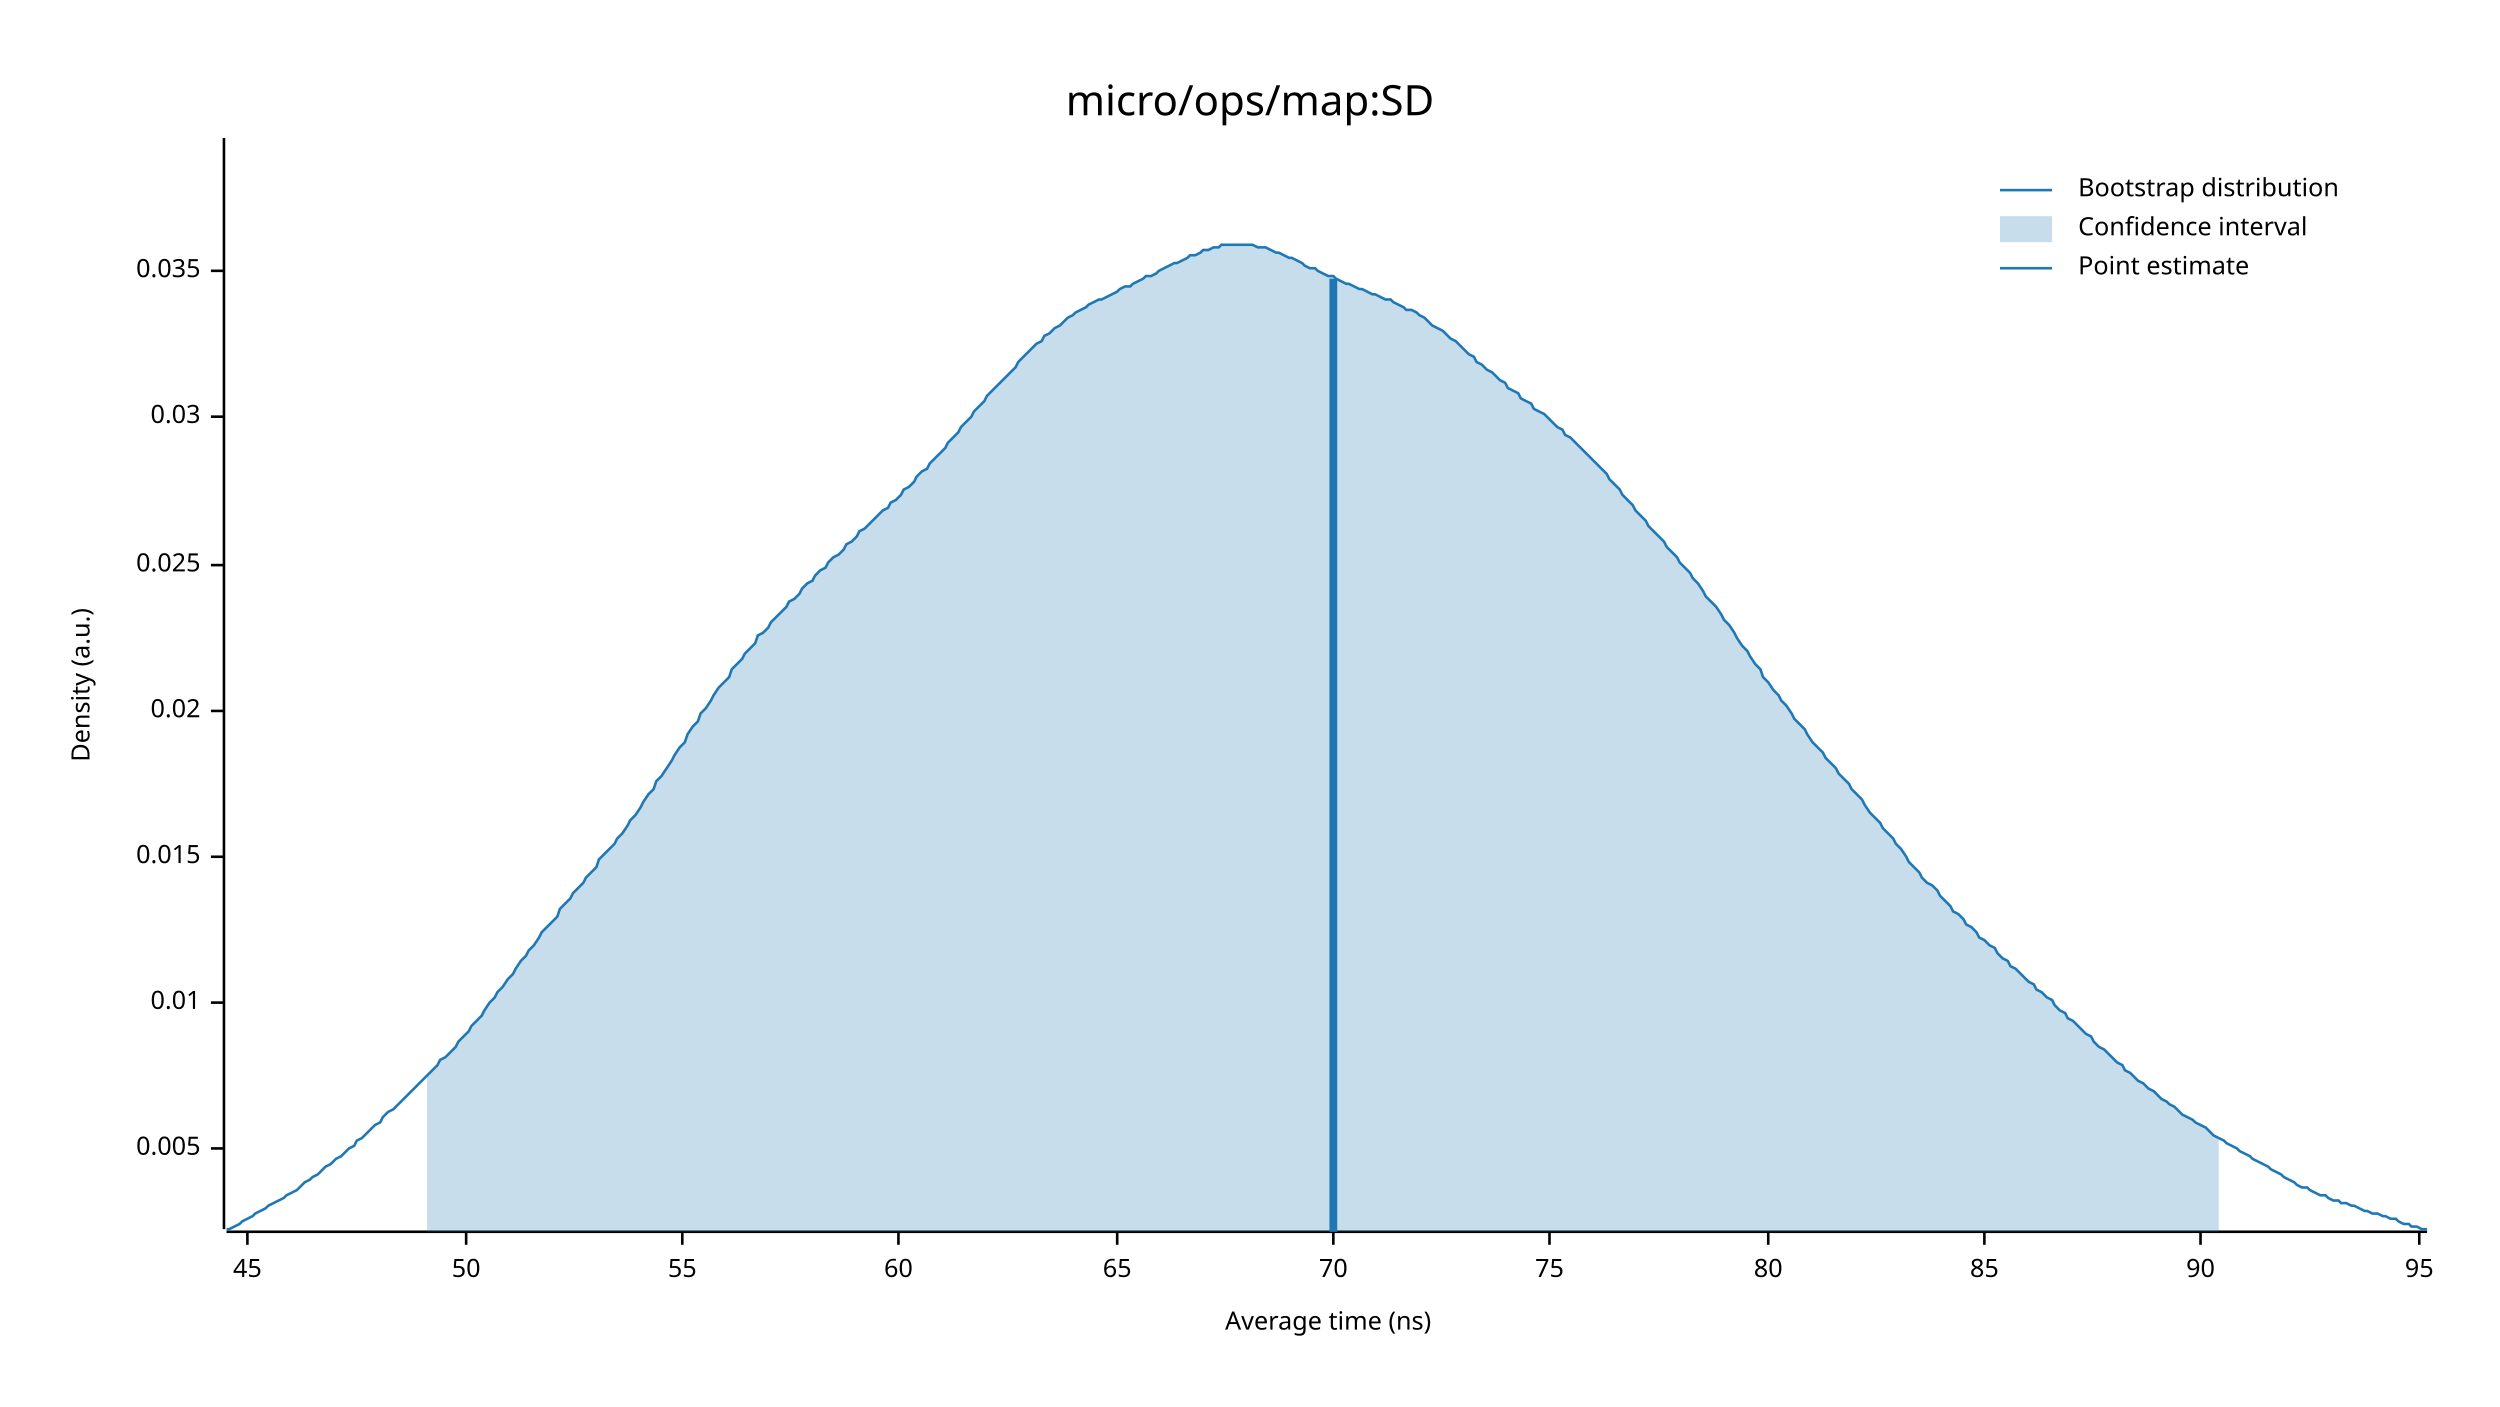
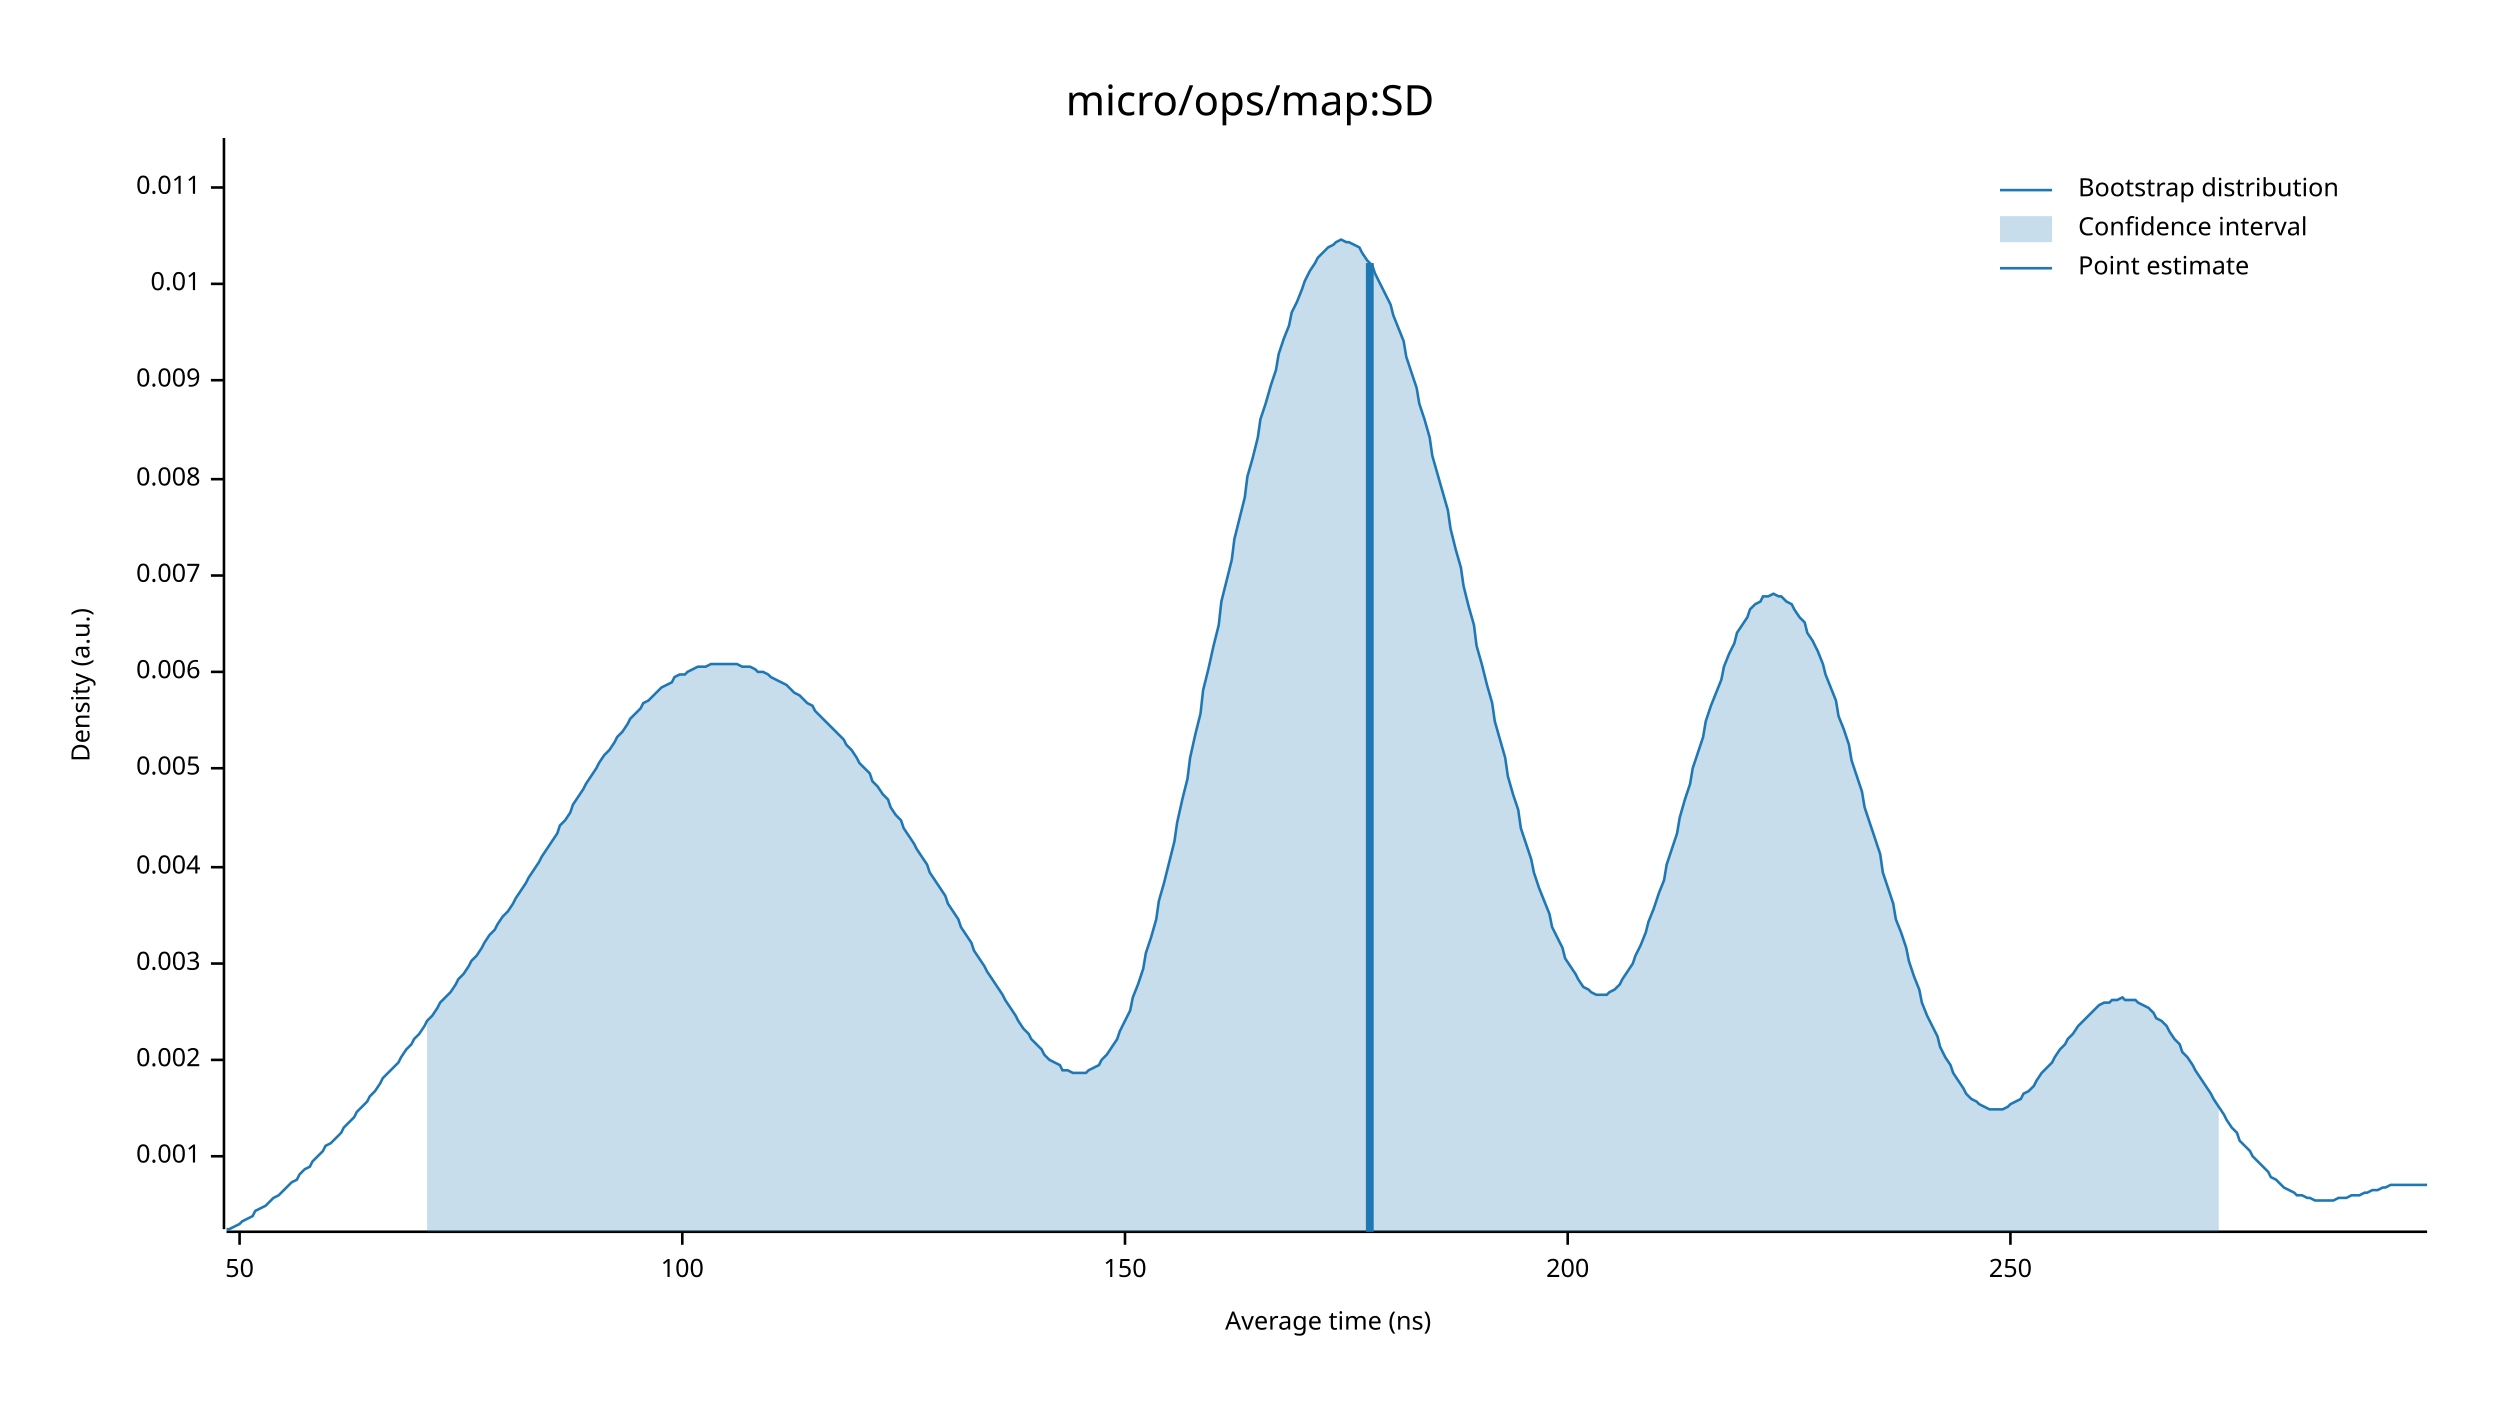
<svg xmlns="http://www.w3.org/2000/svg" width="960" height="540" viewBox="0 0 960 540">
  <text x="480" y="32" dy="0.76em" text-anchor="middle" font-family="sans-serif" font-size="16.129" opacity="1" fill="#000000">
micro/ops/map:SD
</text>
  <text x="27" y="263" dy="0.76em" text-anchor="middle" font-family="sans-serif" font-size="9.677" opacity="1" fill="#000000" transform="rotate(270, 27, 263)">
Density (a.u.)
</text>
  <text x="510" y="513" dy="-0.5ex" text-anchor="middle" font-family="sans-serif" font-size="9.677" opacity="1" fill="#000000">
Average time (ns)
</text>
  <polyline fill="none" opacity="1" stroke="#000000" stroke-width="1" points="86,53 86,472 " />
-   <text x="77" y="441" dy="0.5ex" text-anchor="end" font-family="sans-serif" font-size="9.677" opacity="1" fill="#000000">
+   <text x="77" y="444" dy="0.5ex" text-anchor="end" font-family="sans-serif" font-size="9.677" opacity="1" fill="#000000">
+ 0.001
+ </text>
+   <polyline fill="none" opacity="1" stroke="#000000" stroke-width="1" points="81,444 86,444 " />
+   <text x="77" y="407" dy="0.5ex" text-anchor="end" font-family="sans-serif" font-size="9.677" opacity="1" fill="#000000">
+ 0.002
+ </text>
+   <polyline fill="none" opacity="1" stroke="#000000" stroke-width="1" points="81,407 86,407 " />
+   <text x="77" y="370" dy="0.5ex" text-anchor="end" font-family="sans-serif" font-size="9.677" opacity="1" fill="#000000">
+ 0.003
+ </text>
+   <polyline fill="none" opacity="1" stroke="#000000" stroke-width="1" points="81,370 86,370 " />
+   <text x="77" y="333" dy="0.5ex" text-anchor="end" font-family="sans-serif" font-size="9.677" opacity="1" fill="#000000">
+ 0.004
+ </text>
+   <polyline fill="none" opacity="1" stroke="#000000" stroke-width="1" points="81,333 86,333 " />
+   <text x="77" y="295" dy="0.5ex" text-anchor="end" font-family="sans-serif" font-size="9.677" opacity="1" fill="#000000">
0.005
</text>
-   <polyline fill="none" opacity="1" stroke="#000000" stroke-width="1" points="81,441 86,441 " />
-   <text x="77" y="385" dy="0.5ex" text-anchor="end" font-family="sans-serif" font-size="9.677" opacity="1" fill="#000000">
+   <polyline fill="none" opacity="1" stroke="#000000" stroke-width="1" points="81,295 86,295 " />
+   <text x="77" y="258" dy="0.5ex" text-anchor="end" font-family="sans-serif" font-size="9.677" opacity="1" fill="#000000">
+ 0.006
+ </text>
+   <polyline fill="none" opacity="1" stroke="#000000" stroke-width="1" points="81,258 86,258 " />
+   <text x="77" y="221" dy="0.5ex" text-anchor="end" font-family="sans-serif" font-size="9.677" opacity="1" fill="#000000">
+ 0.007
+ </text>
+   <polyline fill="none" opacity="1" stroke="#000000" stroke-width="1" points="81,221 86,221 " />
+   <text x="77" y="184" dy="0.5ex" text-anchor="end" font-family="sans-serif" font-size="9.677" opacity="1" fill="#000000">
+ 0.008
+ </text>
+   <polyline fill="none" opacity="1" stroke="#000000" stroke-width="1" points="81,184 86,184 " />
+   <text x="77" y="146" dy="0.5ex" text-anchor="end" font-family="sans-serif" font-size="9.677" opacity="1" fill="#000000">
+ 0.009
+ </text>
+   <polyline fill="none" opacity="1" stroke="#000000" stroke-width="1" points="81,146 86,146 " />
+   <text x="77" y="109" dy="0.5ex" text-anchor="end" font-family="sans-serif" font-size="9.677" opacity="1" fill="#000000">
0.01
</text>
-   <polyline fill="none" opacity="1" stroke="#000000" stroke-width="1" points="81,385 86,385 " />
-   <text x="77" y="329" dy="0.5ex" text-anchor="end" font-family="sans-serif" font-size="9.677" opacity="1" fill="#000000">
- 0.015
+   <polyline fill="none" opacity="1" stroke="#000000" stroke-width="1" points="81,109 86,109 " />
+   <text x="77" y="72" dy="0.5ex" text-anchor="end" font-family="sans-serif" font-size="9.677" opacity="1" fill="#000000">
+ 0.011
</text>
-   <polyline fill="none" opacity="1" stroke="#000000" stroke-width="1" points="81,329 86,329 " />
-   <text x="77" y="273" dy="0.5ex" text-anchor="end" font-family="sans-serif" font-size="9.677" opacity="1" fill="#000000">
- 0.02
- </text>
-   <polyline fill="none" opacity="1" stroke="#000000" stroke-width="1" points="81,273 86,273 " />
-   <text x="77" y="217" dy="0.5ex" text-anchor="end" font-family="sans-serif" font-size="9.677" opacity="1" fill="#000000">
- 0.025
- </text>
-   <polyline fill="none" opacity="1" stroke="#000000" stroke-width="1" points="81,217 86,217 " />
-   <text x="77" y="160" dy="0.5ex" text-anchor="end" font-family="sans-serif" font-size="9.677" opacity="1" fill="#000000">
- 0.03
- </text>
-   <polyline fill="none" opacity="1" stroke="#000000" stroke-width="1" points="81,160 86,160 " />
-   <text x="77" y="104" dy="0.5ex" text-anchor="end" font-family="sans-serif" font-size="9.677" opacity="1" fill="#000000">
- 0.035
- </text>
-   <polyline fill="none" opacity="1" stroke="#000000" stroke-width="1" points="81,104 86,104 " />
+   <polyline fill="none" opacity="1" stroke="#000000" stroke-width="1" points="81,72 86,72 " />
  <polyline fill="none" opacity="1" stroke="#000000" stroke-width="1" points="87,473 932,473 " />
-   <text x="95" y="483" dy="0.76em" text-anchor="middle" font-family="sans-serif" font-size="9.677" opacity="1" fill="#000000">
- 45
- </text>
-   <polyline fill="none" opacity="1" stroke="#000000" stroke-width="1" points="95,473 95,478 " />
-   <text x="179" y="483" dy="0.76em" text-anchor="middle" font-family="sans-serif" font-size="9.677" opacity="1" fill="#000000">
+   <text x="92" y="483" dy="0.76em" text-anchor="middle" font-family="sans-serif" font-size="9.677" opacity="1" fill="#000000">
50
</text>
-   <polyline fill="none" opacity="1" stroke="#000000" stroke-width="1" points="179,473 179,478 " />
+   <polyline fill="none" opacity="1" stroke="#000000" stroke-width="1" points="92,473 92,478 " />
  <text x="262" y="483" dy="0.76em" text-anchor="middle" font-family="sans-serif" font-size="9.677" opacity="1" fill="#000000">
- 55
+ 100
</text>
  <polyline fill="none" opacity="1" stroke="#000000" stroke-width="1" points="262,473 262,478 " />
-   <text x="345" y="483" dy="0.76em" text-anchor="middle" font-family="sans-serif" font-size="9.677" opacity="1" fill="#000000">
- 60
+   <text x="432" y="483" dy="0.76em" text-anchor="middle" font-family="sans-serif" font-size="9.677" opacity="1" fill="#000000">
+ 150
</text>
-   <polyline fill="none" opacity="1" stroke="#000000" stroke-width="1" points="345,473 345,478 " />
-   <text x="429" y="483" dy="0.76em" text-anchor="middle" font-family="sans-serif" font-size="9.677" opacity="1" fill="#000000">
- 65
+   <polyline fill="none" opacity="1" stroke="#000000" stroke-width="1" points="432,473 432,478 " />
+   <text x="602" y="483" dy="0.76em" text-anchor="middle" font-family="sans-serif" font-size="9.677" opacity="1" fill="#000000">
+ 200
</text>
-   <polyline fill="none" opacity="1" stroke="#000000" stroke-width="1" points="429,473 429,478 " />
-   <text x="512" y="483" dy="0.76em" text-anchor="middle" font-family="sans-serif" font-size="9.677" opacity="1" fill="#000000">
- 70
+   <polyline fill="none" opacity="1" stroke="#000000" stroke-width="1" points="602,473 602,478 " />
+   <text x="772" y="483" dy="0.76em" text-anchor="middle" font-family="sans-serif" font-size="9.677" opacity="1" fill="#000000">
+ 250
</text>
-   <polyline fill="none" opacity="1" stroke="#000000" stroke-width="1" points="512,473 512,478 " />
-   <text x="595" y="483" dy="0.76em" text-anchor="middle" font-family="sans-serif" font-size="9.677" opacity="1" fill="#000000">
- 75
- </text>
-   <polyline fill="none" opacity="1" stroke="#000000" stroke-width="1" points="595,473 595,478 " />
-   <text x="679" y="483" dy="0.76em" text-anchor="middle" font-family="sans-serif" font-size="9.677" opacity="1" fill="#000000">
- 80
- </text>
-   <polyline fill="none" opacity="1" stroke="#000000" stroke-width="1" points="679,473 679,478 " />
-   <text x="762" y="483" dy="0.76em" text-anchor="middle" font-family="sans-serif" font-size="9.677" opacity="1" fill="#000000">
- 85
- </text>
-   <polyline fill="none" opacity="1" stroke="#000000" stroke-width="1" points="762,473 762,478 " />
-   <text x="845" y="483" dy="0.76em" text-anchor="middle" font-family="sans-serif" font-size="9.677" opacity="1" fill="#000000">
- 90
- </text>
-   <polyline fill="none" opacity="1" stroke="#000000" stroke-width="1" points="845,473 845,478 " />
-   <text x="929" y="483" dy="0.76em" text-anchor="middle" font-family="sans-serif" font-size="9.677" opacity="1" fill="#000000">
- 95
- </text>
-   <polyline fill="none" opacity="1" stroke="#000000" stroke-width="1" points="929,473 929,478 " />
-   <polyline fill="none" opacity="1" stroke="#1F78B4" stroke-width="1" points="87,472 88,472 90,471 92,470 93,469 95,468 97,467 98,466 100,465 102,464 103,463 105,462 107,461 109,460 110,459 112,458 114,457 115,456 117,454 119,453 120,452 122,451 124,449 125,448 127,447 129,445 131,444 132,443 134,441 136,440 137,438 139,437 141,435 142,434 144,432 146,431 147,429 149,427 151,426 153,424 154,423 156,421 158,419 159,418 161,416 163,414 164,413 166,411 168,409 169,407 171,406 173,404 175,402 176,400 178,398 180,396 181,394 183,392 185,390 186,388 188,385 190,383 191,381 193,379 195,376 197,374 198,372 200,369 202,367 203,365 205,363 207,360 208,358 210,356 212,354 214,352 215,349 217,347 219,345 220,343 222,341 224,339 225,337 227,335 229,333 230,330 232,328 234,326 236,324 237,322 239,320 241,317 242,315 244,313 246,310 247,308 249,305 251,303 252,300 254,298 256,295 258,292 259,290 261,287 263,285 264,282 266,279 268,277 269,274 271,272 273,269 274,267 276,264 278,262 280,260 281,257 283,255 285,253 286,251 288,249 290,247 291,244 293,243 295,241 296,239 298,237 300,235 302,233 303,231 305,230 307,228 308,226 310,224 312,223 313,221 315,219 317,218 318,216 320,214 322,213 324,211 325,209 327,208 329,206 330,204 332,203 334,201 335,200 337,198 339,196 341,195 342,193 344,192 346,190 347,188 349,187 351,185 352,183 354,181 356,180 357,178 359,176 361,174 363,172 364,170 366,168 368,166 369,164 371,162 373,160 374,158 376,156 378,154 379,152 381,150 383,148 385,146 386,145 388,143 390,141 391,139 393,137 395,135 396,134 398,132 400,131 401,129 403,128 405,126 407,125 408,124 410,122 412,121 413,120 415,119 417,118 418,117 420,116 422,115 423,115 425,114 427,113 429,112 430,111 432,110 434,110 435,109 437,108 439,107 440,106 442,106 444,105 445,104 447,103 449,102 451,101 452,101 454,100 456,99 457,98 459,98 461,97 462,96 464,96 466,95 468,95 469,94 471,94 473,94 474,94 476,94 478,94 479,94 481,94 483,95 484,95 486,95 488,96 490,97 491,97 493,98 495,99 496,99 498,100 500,101 501,102 503,103 505,103 506,104 508,105 510,106 512,106 513,107 515,108 517,109 518,109 520,110 522,111 523,111 525,112 527,113 528,113 530,114 532,115 534,115 535,116 537,117 539,118 540,119 542,119 544,120 545,121 547,122 549,124 550,125 552,126 554,127 556,129 557,130 559,131 561,133 562,134 564,136 566,137 567,139 569,140 571,142 573,143 574,144 576,146 578,147 579,149 581,150 583,151 584,153 586,154 588,155 589,157 591,158 593,159 595,161 596,162 598,164 600,165 601,167 603,168 605,170 606,171 608,173 610,175 611,176 613,178 615,180 617,182 618,184 620,186 622,188 623,190 625,192 627,194 628,196 630,198 632,200 633,202 635,204 637,206 639,208 640,210 642,212 644,214 645,216 647,218 649,220 650,222 652,224 654,227 655,229 657,231 659,233 661,236 662,238 664,240 666,243 667,245 669,248 671,250 672,252 674,255 676,257 677,260 679,262 681,265 683,267 684,269 686,271 688,274 689,276 691,278 693,280 694,282 696,285 698,287 700,289 701,291 703,293 705,295 706,297 708,299 710,301 711,303 713,305 715,307 716,309 718,312 720,314 722,316 723,318 725,320 727,322 728,324 730,326 732,329 733,331 735,333 737,335 738,337 740,339 742,340 744,342 745,344 747,346 749,348 750,350 752,351 754,353 755,355 757,356 759,358 760,360 762,361 764,363 766,364 767,366 769,368 771,369 772,371 774,372 776,374 777,375 779,377 781,378 782,380 784,381 786,383 788,384 789,386 791,388 793,389 794,391 796,392 798,394 799,395 801,397 803,398 804,400 806,402 808,403 810,405 811,406 813,408 815,409 816,411 818,412 820,414 821,415 823,416 825,418 827,419 828,420 830,422 832,423 833,424 835,425 837,427 838,428 840,429 842,430 843,431 845,432 847,433 849,435 850,436 852,437 854,438 855,439 857,440 859,441 860,442 862,443 864,444 865,445 867,446 869,447 871,448 872,449 874,450 876,451 877,452 879,453 881,454 882,455 884,456 886,456 887,457 889,458 891,459 893,459 894,460 896,461 898,461 899,462 901,462 903,463 904,463 906,464 908,465 909,465 911,466 913,466 915,467 916,467 918,468 920,468 921,469 923,470 925,470 926,471 928,471 930,472 932,472 " />
-   <polygon opacity="0.25" fill="#1F78B4" points="164,413 166,411 168,409 169,407 171,406 173,404 175,402 176,400 178,398 180,396 181,394 183,392 185,390 186,388 188,385 190,383 191,381 193,379 195,376 197,374 198,372 200,369 202,367 203,365 205,363 207,360 208,358 210,356 212,354 214,352 215,349 217,347 219,345 220,343 222,341 224,339 225,337 227,335 229,333 230,330 232,328 234,326 236,324 237,322 239,320 241,317 242,315 244,313 246,310 247,308 249,305 251,303 252,300 254,298 256,295 258,292 259,290 261,287 263,285 264,282 266,279 268,277 269,274 271,272 273,269 274,267 276,264 278,262 280,260 281,257 283,255 285,253 286,251 288,249 290,247 291,244 293,243 295,241 296,239 298,237 300,235 302,233 303,231 305,230 307,228 308,226 310,224 312,223 313,221 315,219 317,218 318,216 320,214 322,213 324,211 325,209 327,208 329,206 330,204 332,203 334,201 335,200 337,198 339,196 341,195 342,193 344,192 346,190 347,188 349,187 351,185 352,183 354,181 356,180 357,178 359,176 361,174 363,172 364,170 366,168 368,166 369,164 371,162 373,160 374,158 376,156 378,154 379,152 381,150 383,148 385,146 386,145 388,143 390,141 391,139 393,137 395,135 396,134 398,132 400,131 401,129 403,128 405,126 407,125 408,124 410,122 412,121 413,120 415,119 417,118 418,117 420,116 422,115 423,115 425,114 427,113 429,112 430,111 432,110 434,110 435,109 437,108 439,107 440,106 442,106 444,105 445,104 447,103 449,102 451,101 452,101 454,100 456,99 457,98 459,98 461,97 462,96 464,96 466,95 468,95 469,94 471,94 473,94 474,94 476,94 478,94 479,94 481,94 483,95 484,95 486,95 488,96 490,97 491,97 493,98 495,99 496,99 498,100 500,101 501,102 503,103 505,103 506,104 508,105 510,106 512,106 513,107 515,108 517,109 518,109 520,110 522,111 523,111 525,112 527,113 528,113 530,114 532,115 534,115 535,116 537,117 539,118 540,119 542,119 544,120 545,121 547,122 549,124 550,125 552,126 554,127 556,129 557,130 559,131 561,133 562,134 564,136 566,137 567,139 569,140 571,142 573,143 574,144 576,146 578,147 579,149 581,150 583,151 584,153 586,154 588,155 589,157 591,158 593,159 595,161 596,162 598,164 600,165 601,167 603,168 605,170 606,171 608,173 610,175 611,176 613,178 615,180 617,182 618,184 620,186 622,188 623,190 625,192 627,194 628,196 630,198 632,200 633,202 635,204 637,206 639,208 640,210 642,212 644,214 645,216 647,218 649,220 650,222 652,224 654,227 655,229 657,231 659,233 661,236 662,238 664,240 666,243 667,245 669,248 671,250 672,252 674,255 676,257 677,260 679,262 681,265 683,267 684,269 686,271 688,274 689,276 691,278 693,280 694,282 696,285 698,287 700,289 701,291 703,293 705,295 706,297 708,299 710,301 711,303 713,305 715,307 716,309 718,312 720,314 722,316 723,318 725,320 727,322 728,324 730,326 732,329 733,331 735,333 737,335 738,337 740,339 742,340 744,342 745,344 747,346 749,348 750,350 752,351 754,353 755,355 757,356 759,358 760,360 762,361 764,363 766,364 767,366 769,368 771,369 772,371 774,372 776,374 777,375 779,377 781,378 782,380 784,381 786,383 788,384 789,386 791,388 793,389 794,391 796,392 798,394 799,395 801,397 803,398 804,400 806,402 808,403 810,405 811,406 813,408 815,409 816,411 818,412 820,414 821,415 823,416 825,418 827,419 828,420 830,422 832,423 833,424 835,425 837,427 838,428 840,429 842,430 843,431 845,432 847,433 849,435 850,436 852,437 852,473 164,473 " />
-   <polyline fill="none" opacity="1" stroke="#1F78B4" stroke-width="3" points="512,473 512,107 " />
+   <polyline fill="none" opacity="1" stroke="#000000" stroke-width="1" points="772,473 772,478 " />
+   <polyline fill="none" opacity="1" stroke="#1F78B4" stroke-width="1" points="87,472 88,472 90,471 92,470 93,469 95,468 97,467 98,465 100,464 102,463 103,462 105,460 107,459 109,457 110,456 112,454 114,453 115,451 117,449 119,448 120,446 122,444 124,442 125,440 127,439 129,437 131,435 132,433 134,431 136,429 137,427 139,425 141,423 142,421 144,419 146,416 147,414 149,412 151,410 153,408 154,406 156,403 158,401 159,399 161,397 163,394 164,392 166,390 168,387 169,385 171,383 173,381 175,378 176,376 178,374 180,371 181,369 183,367 185,364 186,362 188,359 190,357 191,355 193,352 195,350 197,347 198,345 200,342 202,339 203,337 205,334 207,331 208,329 210,326 212,323 214,320 215,317 217,315 219,312 220,309 222,306 224,303 225,301 227,298 229,295 230,293 232,290 234,288 236,285 237,283 239,281 241,278 242,276 244,274 246,272 247,270 249,269 251,267 252,266 254,264 256,263 258,262 259,260 261,259 263,259 264,258 266,257 268,256 269,256 271,256 273,255 274,255 276,255 278,255 280,255 281,255 283,255 285,256 286,256 288,256 290,257 291,258 293,258 295,259 296,260 298,261 300,262 302,263 303,264 305,266 307,267 308,268 310,270 312,271 313,273 315,275 317,277 318,278 320,280 322,282 324,284 325,286 327,288 329,291 330,293 332,295 334,297 335,300 337,302 339,305 341,307 342,310 344,313 346,315 347,318 349,321 351,324 352,326 354,329 356,332 357,335 359,338 361,341 363,344 364,347 366,350 368,353 369,356 371,359 373,362 374,365 376,368 378,371 379,373 381,376 383,379 385,382 386,384 388,387 390,390 391,392 393,395 395,397 396,399 398,401 400,403 401,405 403,407 405,408 407,409 408,411 410,411 412,412 413,412 415,412 417,412 418,411 420,410 422,409 423,407 425,405 427,402 429,399 430,396 432,392 434,388 435,383 437,378 439,372 440,366 442,360 444,353 445,346 447,339 449,331 451,323 452,316 454,307 456,299 457,291 459,282 461,274 462,265 464,257 466,248 468,240 469,231 471,223 473,215 474,207 476,199 478,191 479,183 481,176 483,168 484,161 486,155 488,148 490,142 491,136 493,130 495,125 496,120 498,116 500,111 501,108 503,104 505,101 506,99 508,97 510,95 512,94 513,93 515,92 517,93 518,93 520,94 522,95 523,97 525,100 527,102 528,105 530,109 532,113 534,117 535,121 537,126 539,131 540,137 542,143 544,149 545,155 547,161 549,168 550,175 552,182 554,189 556,196 557,203 559,211 561,218 562,225 564,233 566,240 567,248 569,255 571,263 573,270 574,277 576,284 578,291 579,298 581,305 583,311 584,318 586,324 588,330 589,335 591,341 593,346 595,351 596,356 598,360 600,364 601,368 603,371 605,374 606,376 608,379 610,380 611,381 613,382 615,382 617,382 618,381 620,380 622,378 623,376 625,373 627,370 628,367 630,363 632,358 633,354 635,349 637,343 639,338 640,332 642,326 644,320 645,314 647,307 649,301 650,295 652,289 654,283 655,277 657,271 659,266 661,261 662,256 664,251 666,247 667,243 669,240 671,237 672,234 674,232 676,231 677,229 679,229 681,228 683,229 684,229 686,231 688,232 689,234 691,237 693,239 694,243 696,246 698,250 700,255 701,259 703,264 705,269 706,275 708,280 710,286 711,292 713,298 715,304 716,310 718,316 720,322 722,328 723,335 725,341 727,347 728,353 730,358 732,364 733,369 735,375 737,380 738,385 740,390 742,394 744,398 745,402 747,406 749,409 750,412 752,415 754,418 755,420 757,422 759,423 760,424 762,425 764,426 766,426 767,426 769,426 771,425 772,424 774,423 776,422 777,420 779,419 781,417 782,415 784,412 786,410 788,408 789,406 791,403 793,401 794,399 796,397 798,394 799,393 801,391 803,389 804,388 806,386 808,385 810,385 811,384 813,384 815,383 816,384 818,384 820,384 821,385 823,386 825,387 827,389 828,391 830,392 832,394 833,396 835,399 837,401 838,404 840,406 842,409 843,411 845,414 847,417 849,420 850,422 852,425 854,428 855,430 857,433 859,435 860,438 862,440 864,442 865,444 867,446 869,448 871,450 872,452 874,453 876,455 877,456 879,457 881,458 882,459 884,459 886,460 887,460 889,461 891,461 893,461 894,461 896,461 898,460 899,460 901,460 903,459 904,459 906,459 908,458 909,458 911,457 913,457 915,456 916,456 918,455 920,455 921,455 923,455 925,455 926,455 928,455 930,455 932,455 " />
+   <polygon opacity="0.25" fill="#1F78B4" points="164,392 166,390 168,387 169,385 171,383 173,381 175,378 176,376 178,374 180,371 181,369 183,367 185,364 186,362 188,359 190,357 191,355 193,352 195,350 197,347 198,345 200,342 202,339 203,337 205,334 207,331 208,329 210,326 212,323 214,320 215,317 217,315 219,312 220,309 222,306 224,303 225,301 227,298 229,295 230,293 232,290 234,288 236,285 237,283 239,281 241,278 242,276 244,274 246,272 247,270 249,269 251,267 252,266 254,264 256,263 258,262 259,260 261,259 263,259 264,258 266,257 268,256 269,256 271,256 273,255 274,255 276,255 278,255 280,255 281,255 283,255 285,256 286,256 288,256 290,257 291,258 293,258 295,259 296,260 298,261 300,262 302,263 303,264 305,266 307,267 308,268 310,270 312,271 313,273 315,275 317,277 318,278 320,280 322,282 324,284 325,286 327,288 329,291 330,293 332,295 334,297 335,300 337,302 339,305 341,307 342,310 344,313 346,315 347,318 349,321 351,324 352,326 354,329 356,332 357,335 359,338 361,341 363,344 364,347 366,350 368,353 369,356 371,359 373,362 374,365 376,368 378,371 379,373 381,376 383,379 385,382 386,384 388,387 390,390 391,392 393,395 395,397 396,399 398,401 400,403 401,405 403,407 405,408 407,409 408,411 410,411 412,412 413,412 415,412 417,412 418,411 420,410 422,409 423,407 425,405 427,402 429,399 430,396 432,392 434,388 435,383 437,378 439,372 440,366 442,360 444,353 445,346 447,339 449,331 451,323 452,316 454,307 456,299 457,291 459,282 461,274 462,265 464,257 466,248 468,240 469,231 471,223 473,215 474,207 476,199 478,191 479,183 481,176 483,168 484,161 486,155 488,148 490,142 491,136 493,130 495,125 496,120 498,116 500,111 501,108 503,104 505,101 506,99 508,97 510,95 512,94 513,93 515,92 517,93 518,93 520,94 522,95 523,97 525,100 527,102 528,105 530,109 532,113 534,117 535,121 537,126 539,131 540,137 542,143 544,149 545,155 547,161 549,168 550,175 552,182 554,189 556,196 557,203 559,211 561,218 562,225 564,233 566,240 567,248 569,255 571,263 573,270 574,277 576,284 578,291 579,298 581,305 583,311 584,318 586,324 588,330 589,335 591,341 593,346 595,351 596,356 598,360 600,364 601,368 603,371 605,374 606,376 608,379 610,380 611,381 613,382 615,382 617,382 618,381 620,380 622,378 623,376 625,373 627,370 628,367 630,363 632,358 633,354 635,349 637,343 639,338 640,332 642,326 644,320 645,314 647,307 649,301 650,295 652,289 654,283 655,277 657,271 659,266 661,261 662,256 664,251 666,247 667,243 669,240 671,237 672,234 674,232 676,231 677,229 679,229 681,228 683,229 684,229 686,231 688,232 689,234 691,237 693,239 694,243 696,246 698,250 700,255 701,259 703,264 705,269 706,275 708,280 710,286 711,292 713,298 715,304 716,310 718,316 720,322 722,328 723,335 725,341 727,347 728,353 730,358 732,364 733,369 735,375 737,380 738,385 740,390 742,394 744,398 745,402 747,406 749,409 750,412 752,415 754,418 755,420 757,422 759,423 760,424 762,425 764,426 766,426 767,426 769,426 771,425 772,424 774,423 776,422 777,420 779,419 781,417 782,415 784,412 786,410 788,408 789,406 791,403 793,401 794,399 796,397 798,394 799,393 801,391 803,389 804,388 806,386 808,385 810,385 811,384 813,384 815,383 816,384 818,384 820,384 821,385 823,386 825,387 827,389 828,391 830,392 832,394 833,396 835,399 837,401 838,404 840,406 842,409 843,411 845,414 847,417 849,420 850,422 852,425 852,473 164,473 " />
+   <polyline fill="none" opacity="1" stroke="#1F78B4" stroke-width="3" points="526,473 526,101 " />
  <text x="798" y="68" dy="0.76em" text-anchor="start" font-family="sans-serif" font-size="9.677" opacity="1" fill="#000000">
Bootstrap distribution
</text>
  <text x="798" y="83" dy="0.76em" text-anchor="start" font-family="sans-serif" font-size="9.677" opacity="1" fill="#000000">
Confidence interval
</text>
  <text x="798" y="98" dy="0.76em" text-anchor="start" font-family="sans-serif" font-size="9.677" opacity="1" fill="#000000">
Point estimate
</text>
  <polyline fill="none" opacity="1" stroke="#1F78B4" stroke-width="1" points="768,73 788,73 " />
  <rect x="768" y="83" width="20" height="10" opacity="0.25" fill="#1F78B4" stroke="none" />
  <polyline fill="none" opacity="1" stroke="#1F78B4" stroke-width="1" points="768,103 788,103 " />
</svg>
